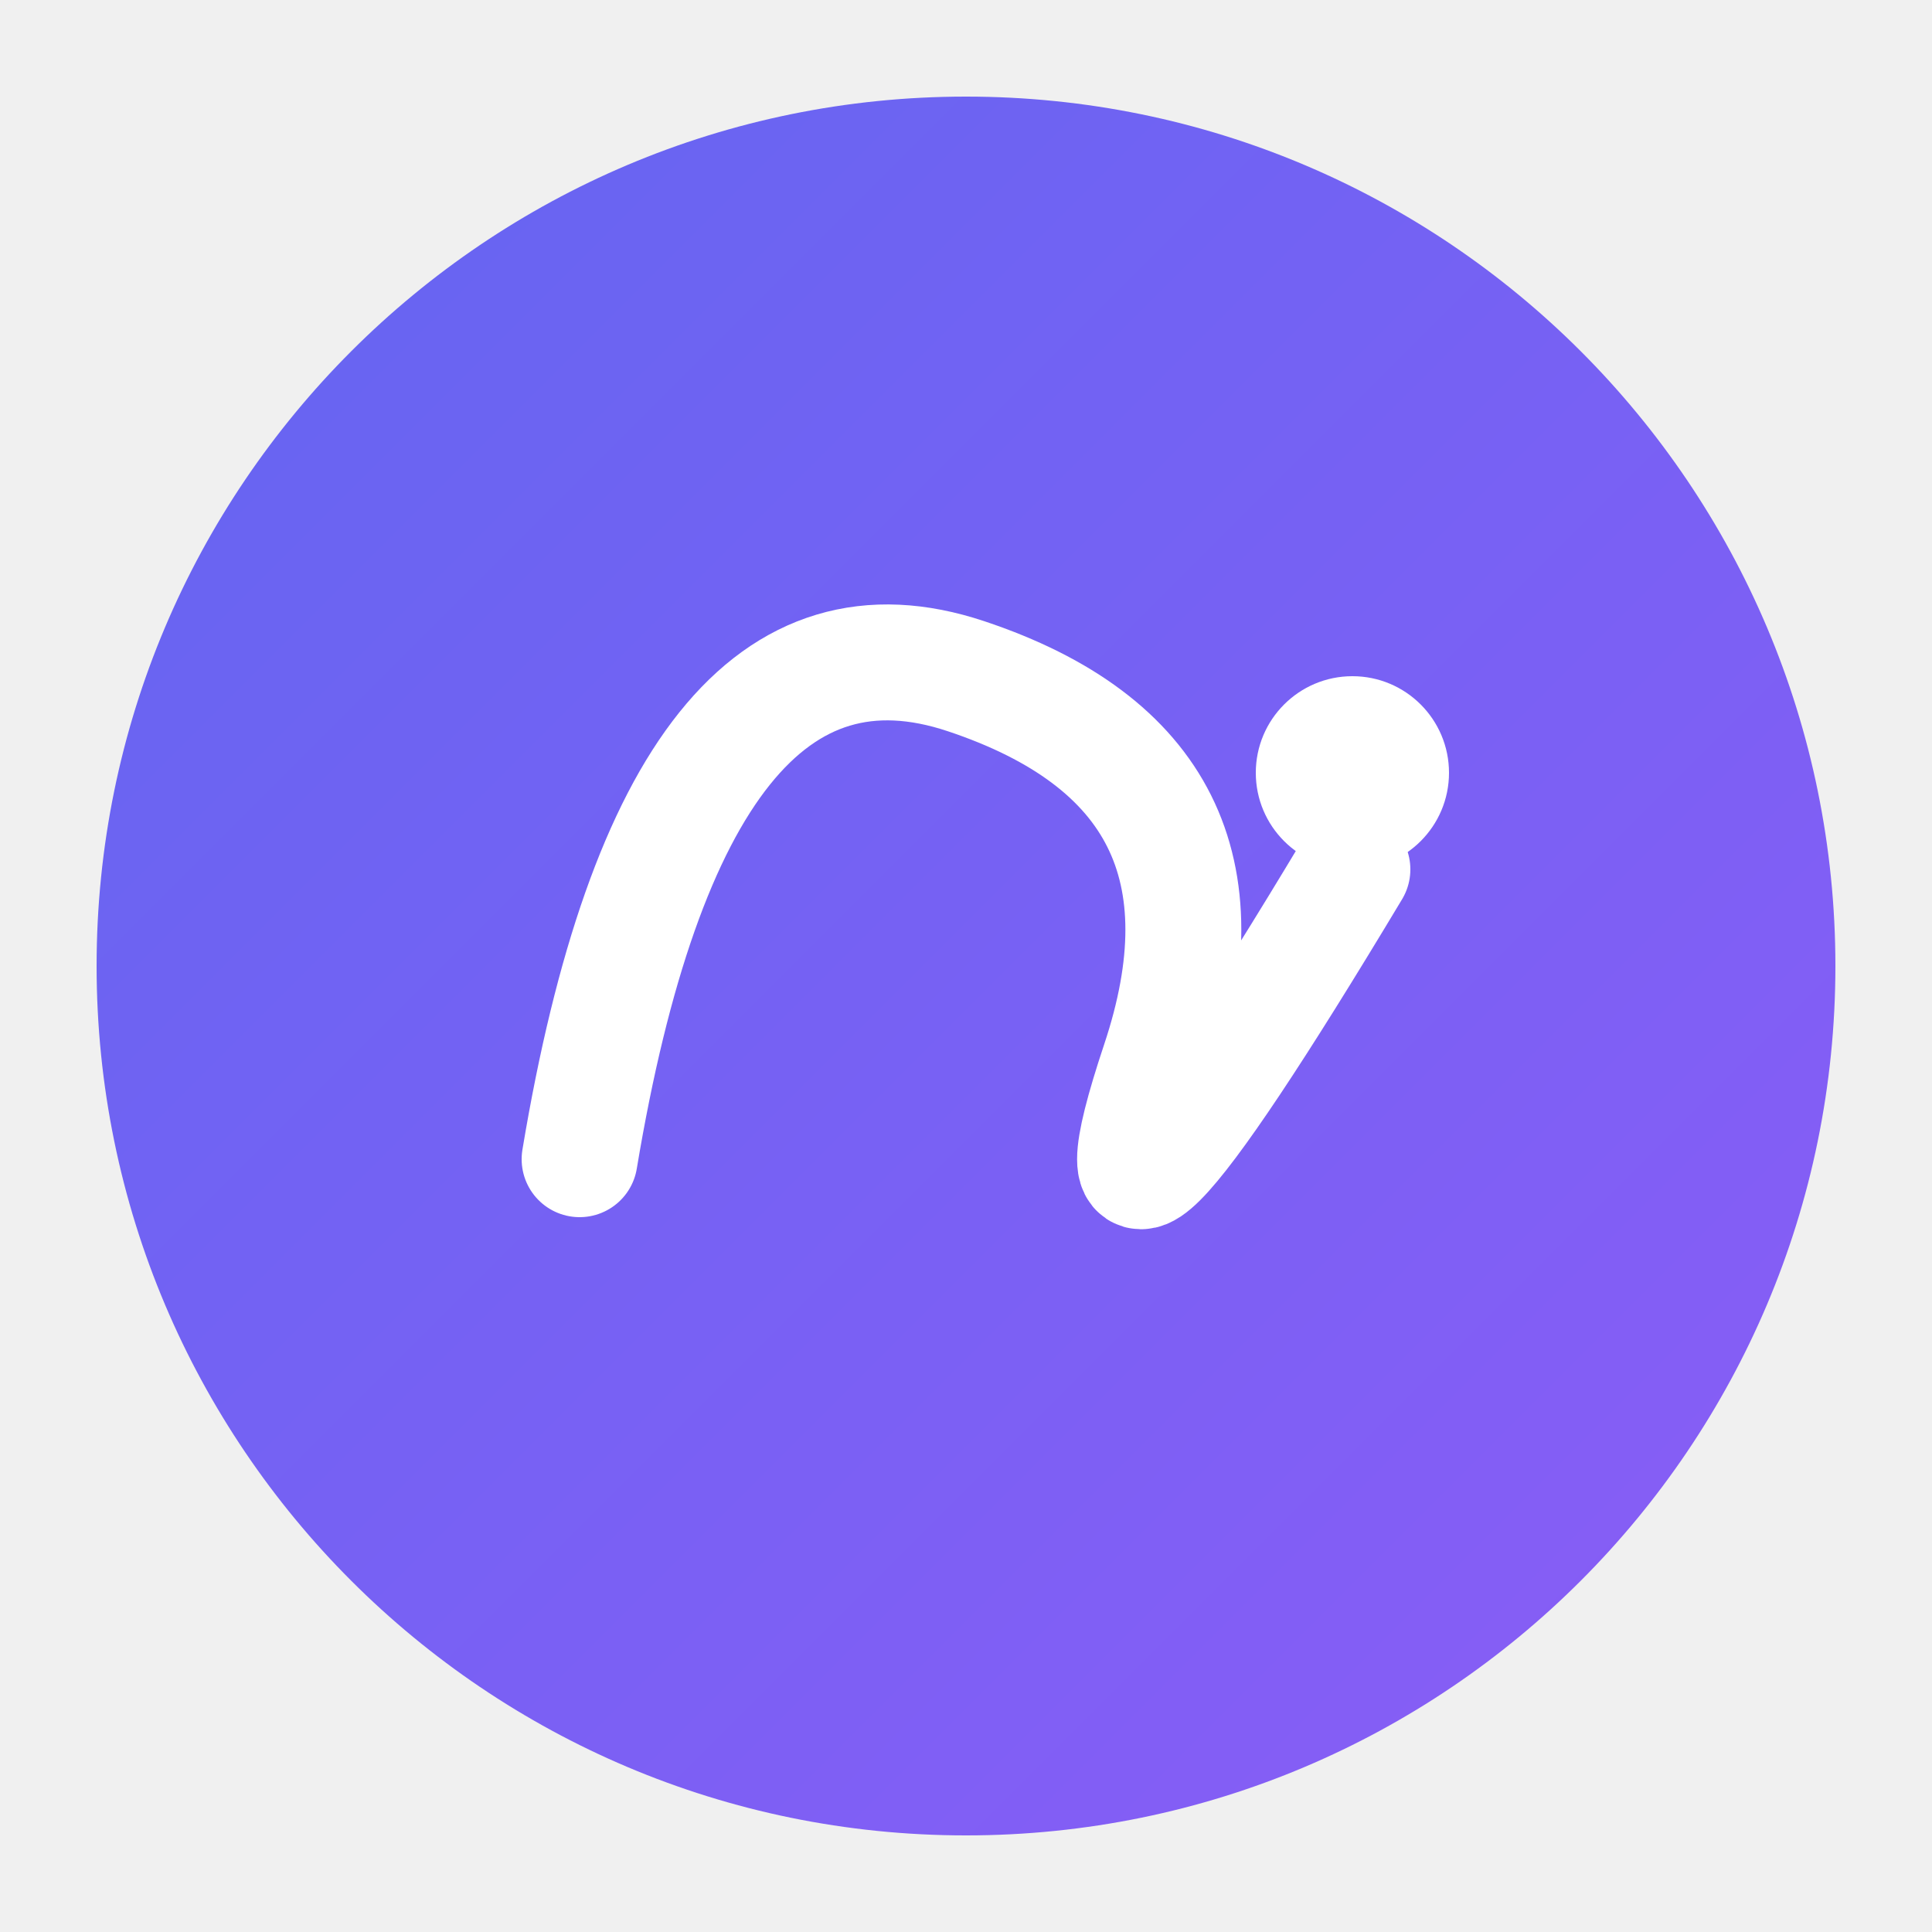
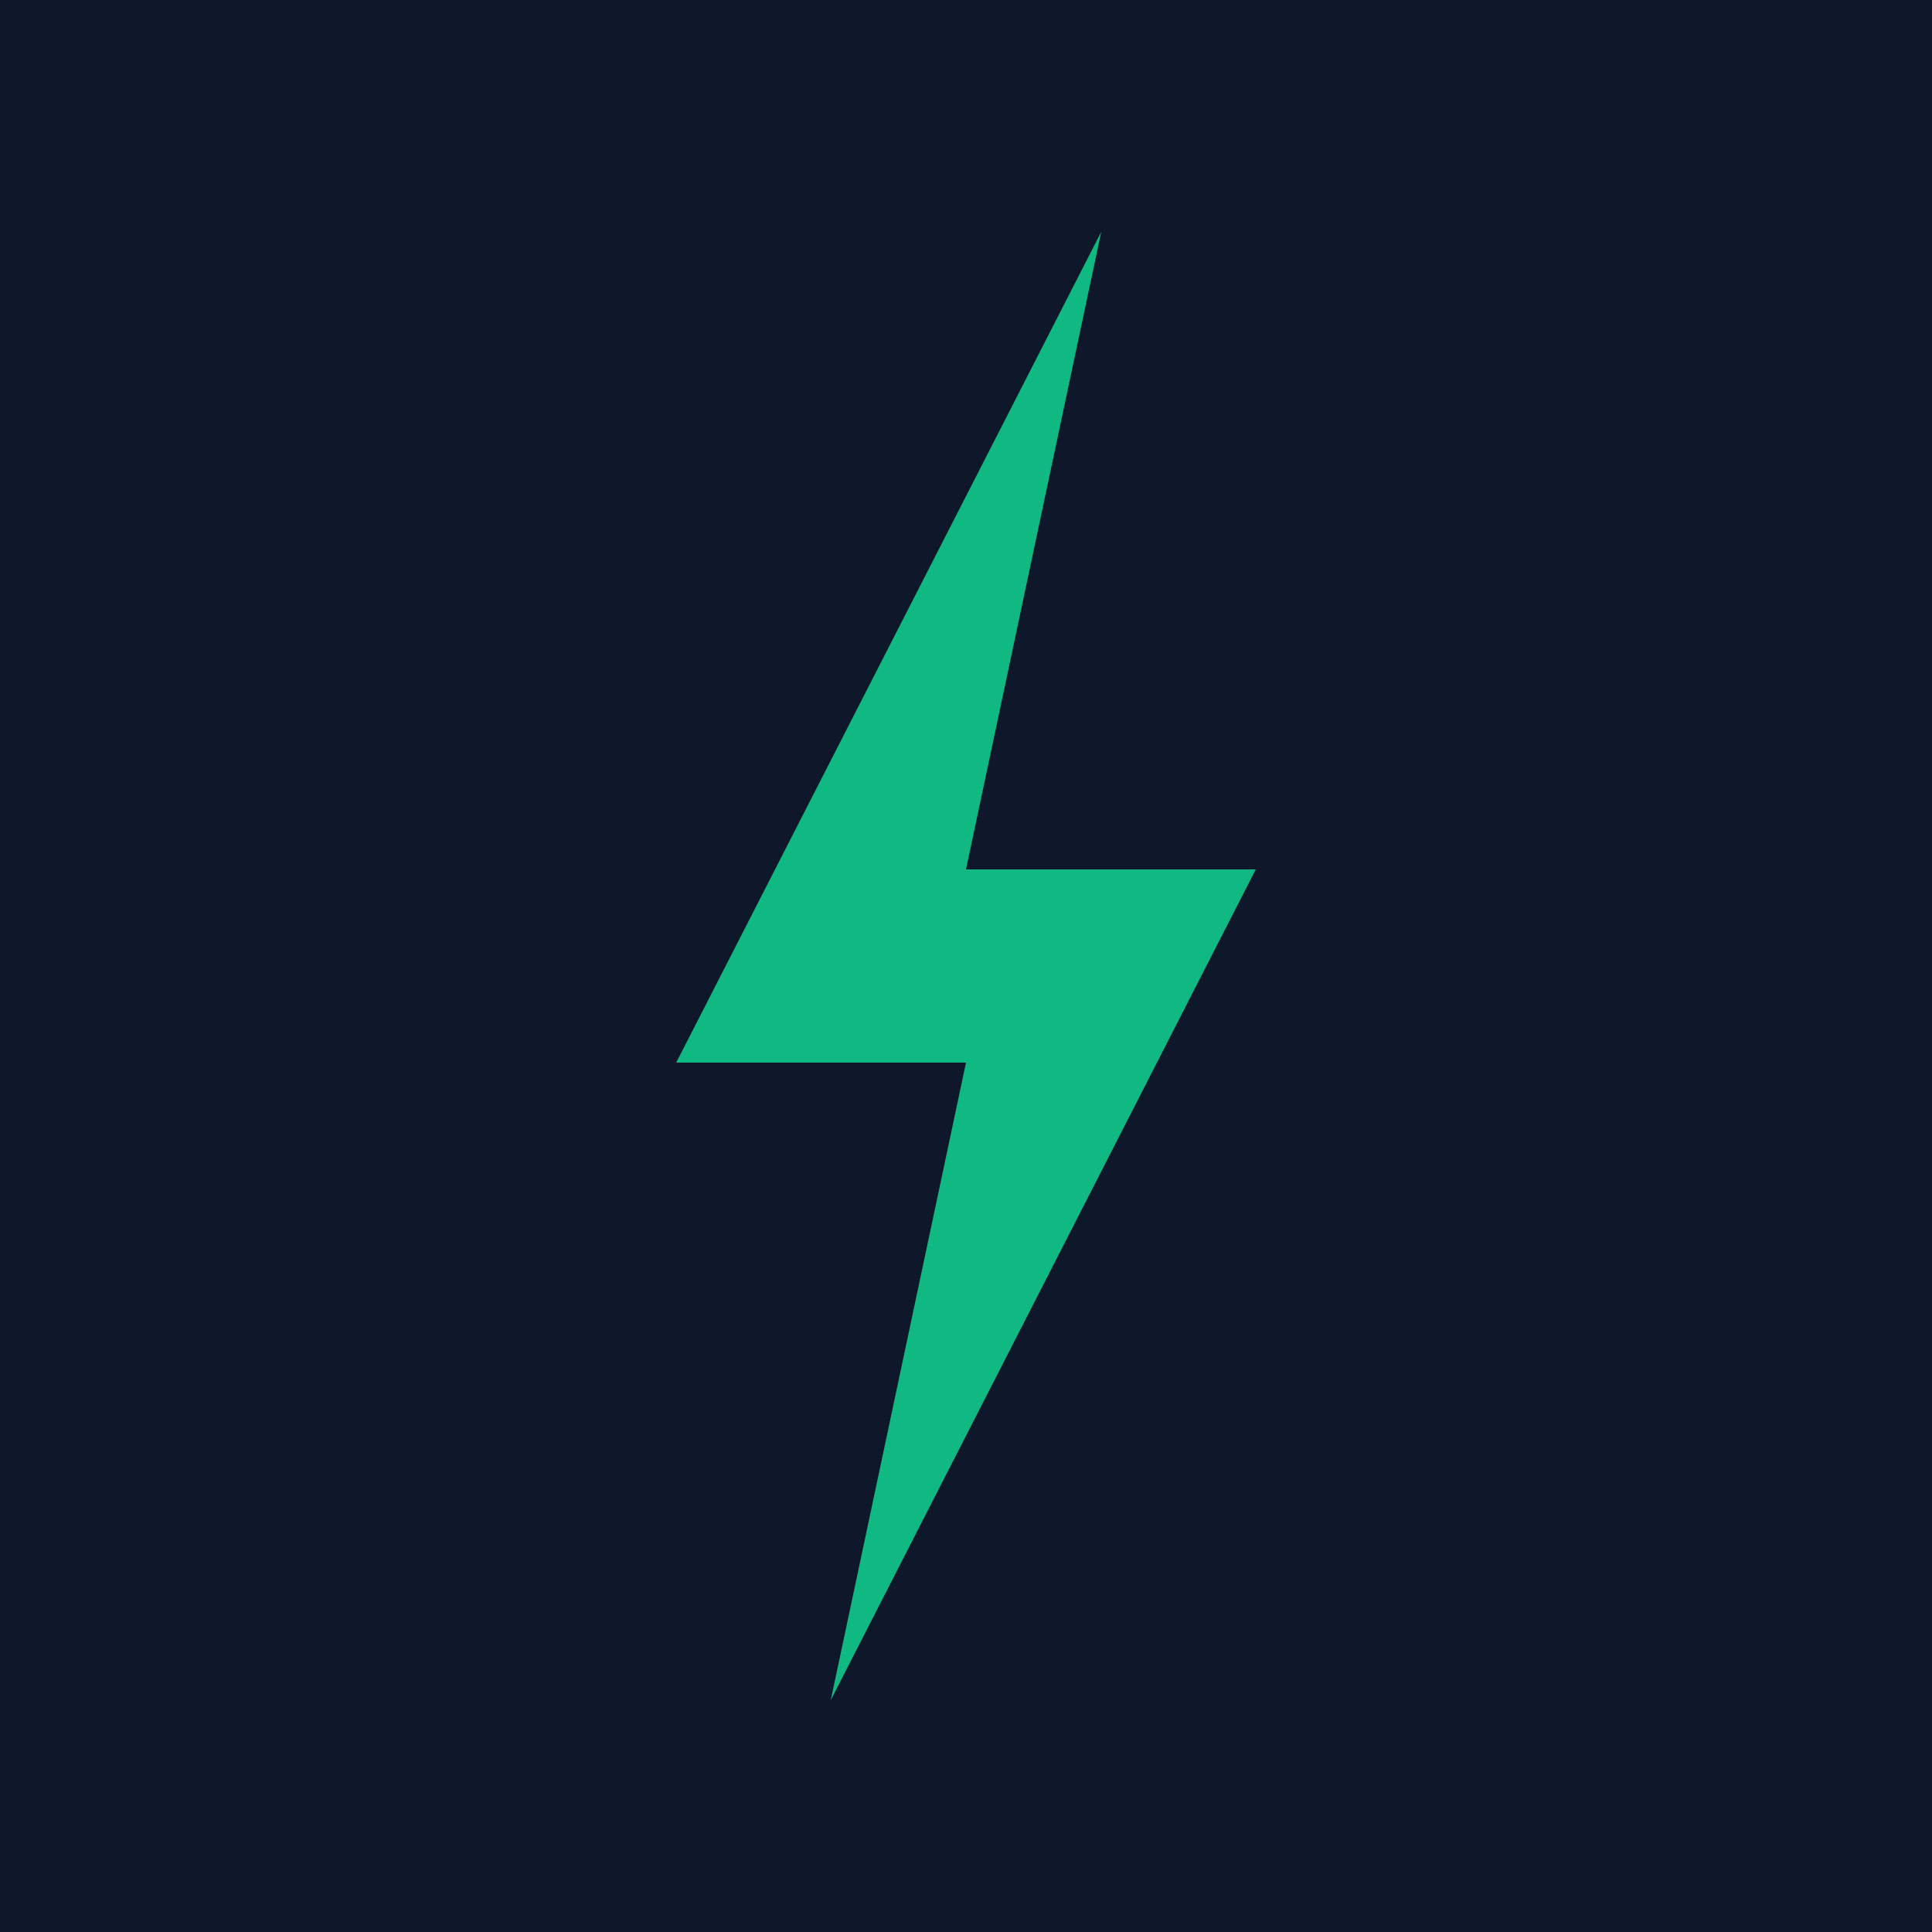
<svg xmlns="http://www.w3.org/2000/svg" viewBox="0 0 100 100">
-   <defs>
-     <linearGradient id="grad" x1="0%" y1="0%" x2="100%" y2="100%">
-       <stop offset="0%" style="stop-color:#6366f1" />
-       <stop offset="100%" style="stop-color:#8b5cf6" />
-     </linearGradient>
-   </defs>
-   <circle cx="50" cy="50" r="45" fill="url(#grad)" />
-   <path d="M30 60 Q35 30 50 35 Q65 40 60 55 Q55 70 70 45" stroke="white" stroke-width="6" stroke-linecap="round" fill="none" />
-   <circle cx="70" cy="40" r="5" fill="white" />
+   <rect width="100" height="100" fill="#0f172a" />
+   <polygon points="57,12 35,55 50,55 43,88 65,45 50,45" fill="#10b981" />
</svg>
